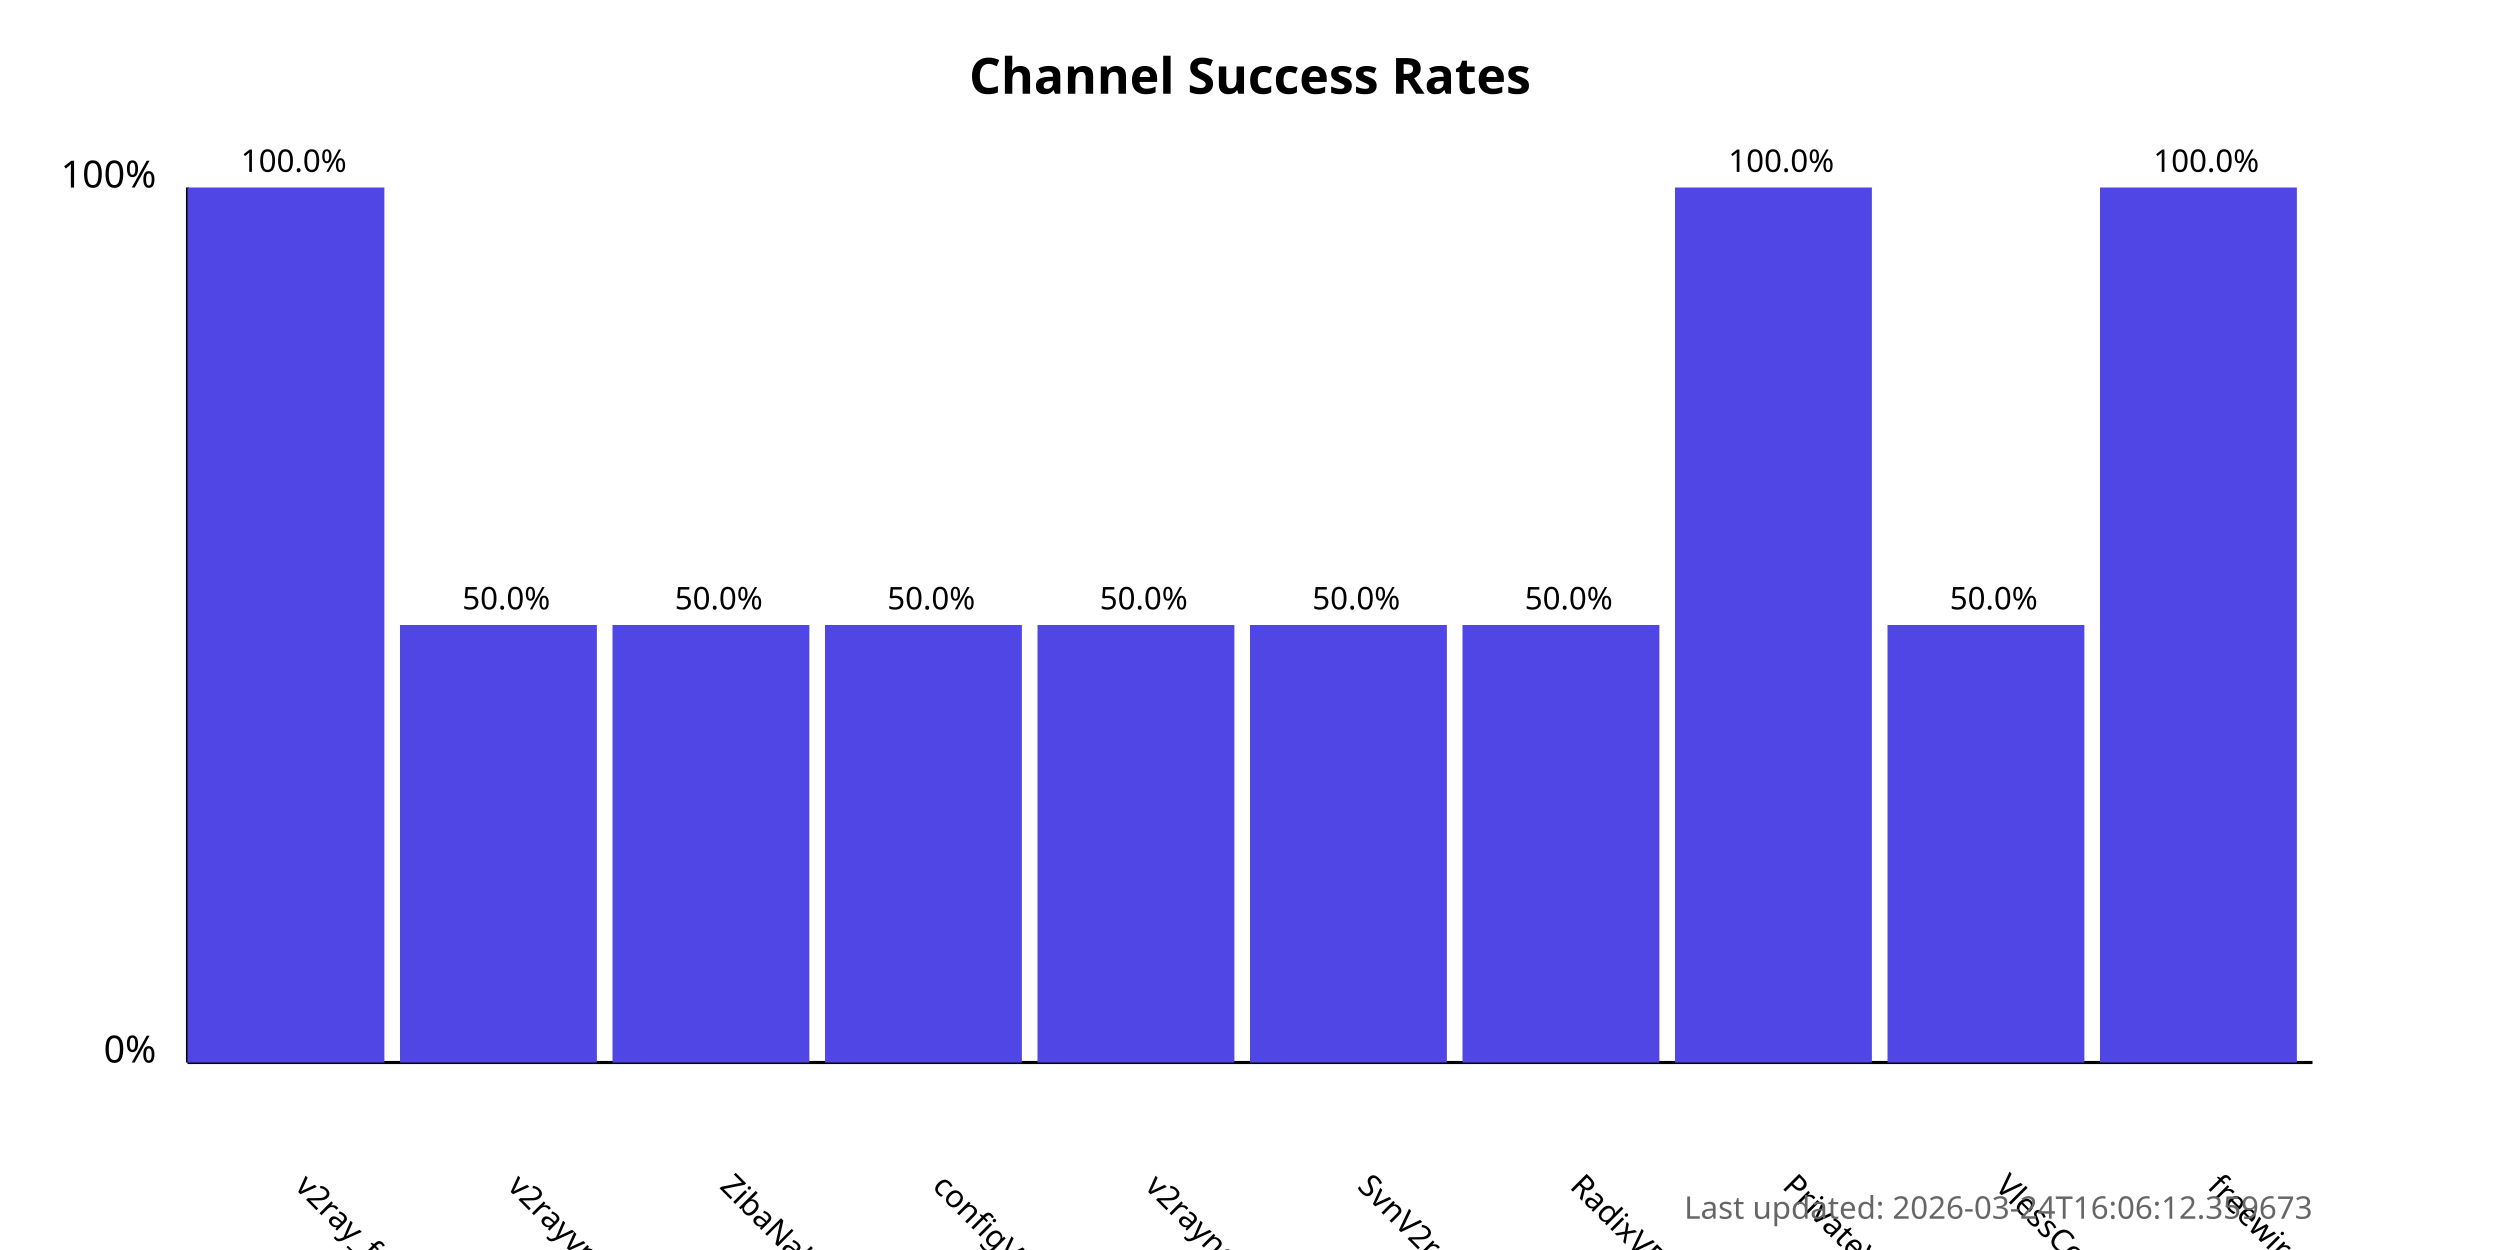
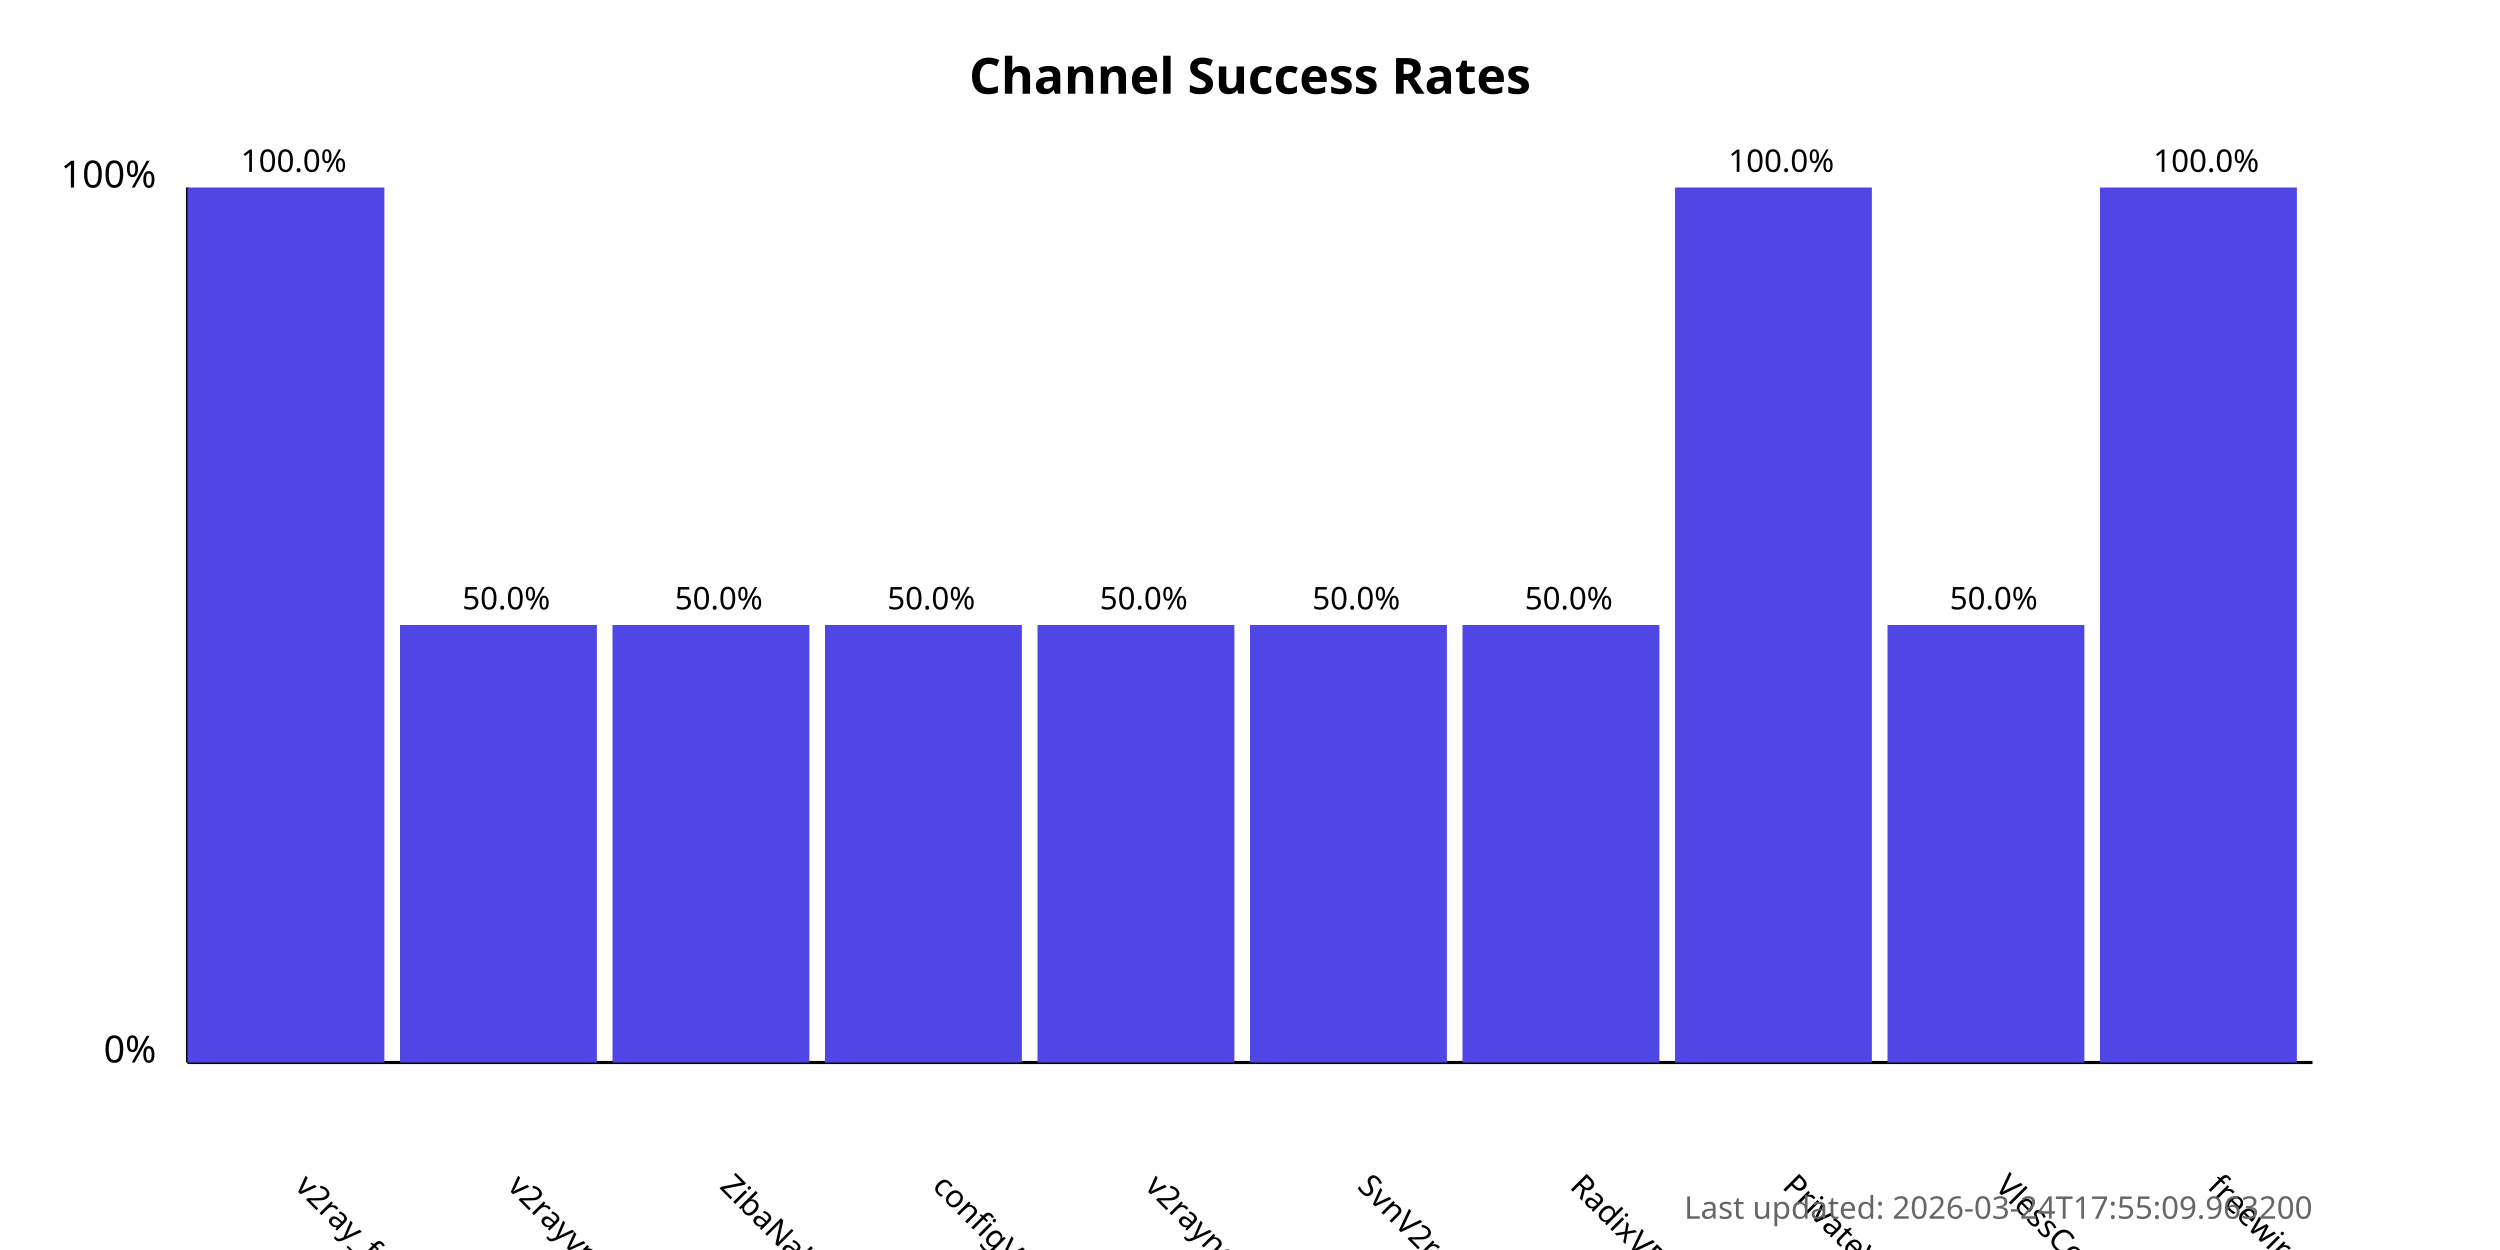
<svg xmlns="http://www.w3.org/2000/svg" width="800" height="400">
  <style>
            .chart-title { font: bold 16px sans-serif; }
            .axis-label { font: 12px sans-serif; }
            .tick-label { font: 10px sans-serif; }
            .bar { fill: #4f46e5; }
            .bar:hover { fill: #6366f1; }
            .timestamp { font: 10px sans-serif; fill: #666; }
        </style>
  <text x="400.0" y="30" text-anchor="middle" class="chart-title">
            Channel Success Rates
        </text>
  <line x1="60" y1="340" x2="60" y2="60" stroke="black" stroke-width="1" />
  <line x1="60" y1="340" x2="740" y2="340" stroke="black" stroke-width="1" />
  <text x="50" y="340" text-anchor="end" class="axis-label">0%</text>
  <text x="50" y="60" text-anchor="end" class="axis-label">100%</text>
  <g>
    <rect x="60" y="60.0" width="63.0" height="280.0" class="bar" />
    <text x="94.0" y="380" transform="rotate(45, 94.0, 380)" text-anchor="start" class="tick-label">
                v2ray_free_conf
            </text>
    <text x="94.0" y="55.0" text-anchor="middle" class="tick-label">
                100.0%
            </text>
  </g>
  <g>
    <rect x="128.0" y="200.0" width="63.0" height="140.0" class="bar" />
    <text x="162.0" y="380" transform="rotate(45, 162.0, 380)" text-anchor="start" class="tick-label">
                v2rayvpno
            </text>
    <text x="162.0" y="195.0" text-anchor="middle" class="tick-label">
                50.0%
            </text>
  </g>
  <g>
    <rect x="196.0" y="200.0" width="63.0" height="140.0" class="bar" />
    <text x="230.0" y="380" transform="rotate(45, 230.0, 380)" text-anchor="start" class="tick-label">
                ZibaNabz
            </text>
    <text x="230.0" y="195.0" text-anchor="middle" class="tick-label">
                50.0%
            </text>
  </g>
  <g>
    <rect x="264.0" y="200.0" width="63.0" height="140.0" class="bar" />
    <text x="298.0" y="380" transform="rotate(45, 298.0, 380)" text-anchor="start" class="tick-label">
                configV2rayForFree
            </text>
    <text x="298.0" y="195.0" text-anchor="middle" class="tick-label">
                50.0%
            </text>
  </g>
  <g>
    <rect x="332.0" y="200.0" width="63.0" height="140.0" class="bar" />
    <text x="366.0" y="380" transform="rotate(45, 366.0, 380)" text-anchor="start" class="tick-label">
                v2rayngvpn
            </text>
    <text x="366.0" y="195.0" text-anchor="middle" class="tick-label">
                50.0%
            </text>
  </g>
  <g>
    <rect x="400.0" y="200.0" width="63.0" height="140.0" class="bar" />
    <text x="434.0" y="380" transform="rotate(45, 434.0, 380)" text-anchor="start" class="tick-label">
                SvnV2ray
            </text>
    <text x="434.0" y="195.0" text-anchor="middle" class="tick-label">
                50.0%
            </text>
  </g>
  <g>
    <rect x="468.0" y="200.0" width="63.0" height="140.0" class="bar" />
    <text x="502.0" y="380" transform="rotate(45, 502.0, 380)" text-anchor="start" class="tick-label">
                RadixVPN
            </text>
    <text x="502.0" y="195.0" text-anchor="middle" class="tick-label">
                50.0%
            </text>
  </g>
  <g>
    <rect x="536.0" y="60.0" width="63.0" height="280.0" class="bar" />
    <text x="570.0" y="380" transform="rotate(45, 570.0, 380)" text-anchor="start" class="tick-label">
                PrivateVPNs
            </text>
    <text x="570.0" y="55.0" text-anchor="middle" class="tick-label">
                100.0%
            </text>
  </g>
  <g>
    <rect x="604.0" y="200.0" width="63.0" height="140.0" class="bar" />
    <text x="638.0" y="380" transform="rotate(45, 638.0, 380)" text-anchor="start" class="tick-label">
                VlessConfig
            </text>
    <text x="638.0" y="195.0" text-anchor="middle" class="tick-label">
                50.0%
            </text>
  </g>
  <g>
    <rect x="672.0" y="60.0" width="63.0" height="280.0" class="bar" />
    <text x="706.0" y="380" transform="rotate(45, 706.0, 380)" text-anchor="start" class="tick-label">
                freewireguard
            </text>
    <text x="706.0" y="55.0" text-anchor="middle" class="tick-label">
                100.0%
            </text>
  </g>
  <text x="740" y="390" text-anchor="end" class="timestamp">
-             Last updated: 2026-03-24T16:06:12.359673
+             Last updated: 2026-03-24T17:55:09.963200
        </text>
</svg>
